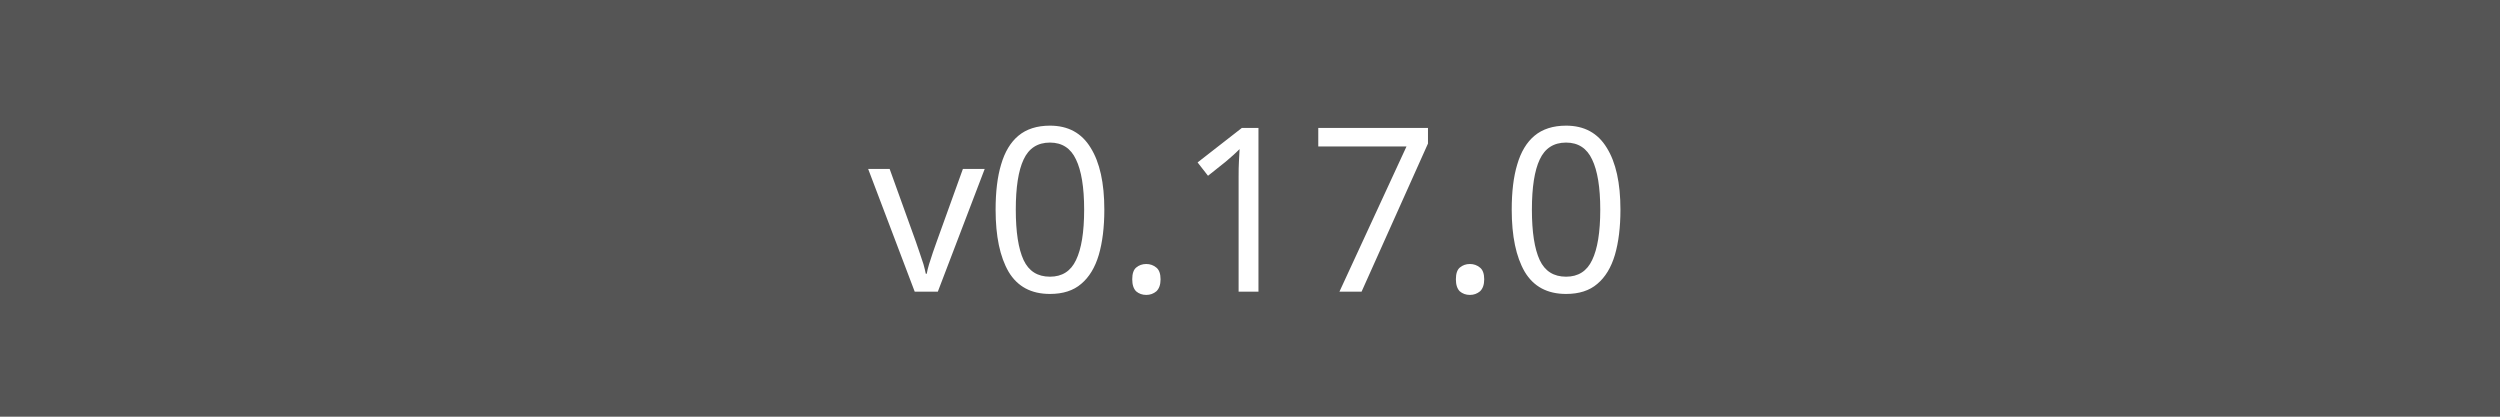
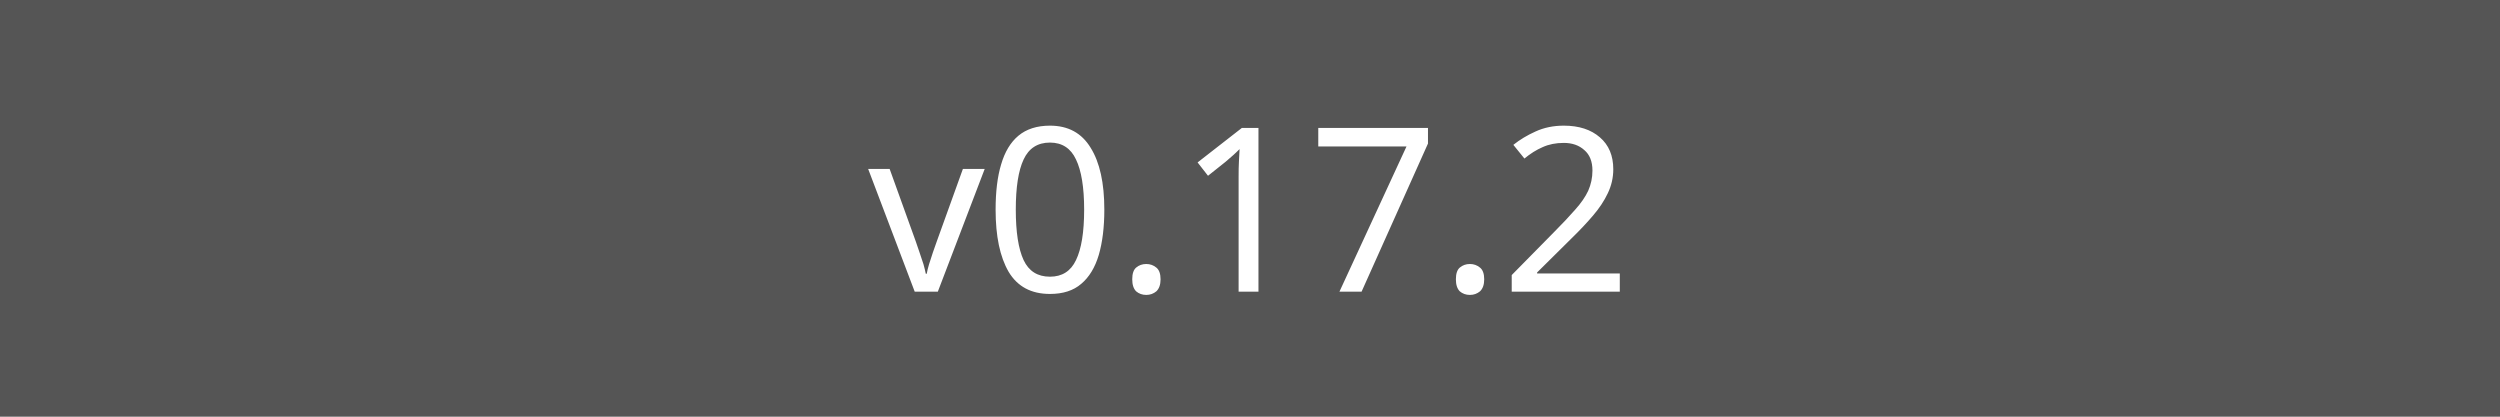
<svg xmlns="http://www.w3.org/2000/svg" width="120" height="20">
  <rect width="120" height="20" fill="#555" />
-   <text x="60" y="14" fill="#fff" font-family="Verdana" font-size="11" text-anchor="middle">v0.17.0</text>
+   <text x="60" y="14" fill="#fff" font-family="Verdana" font-size="11" text-anchor="middle">v0.17.2</text>
</svg>
